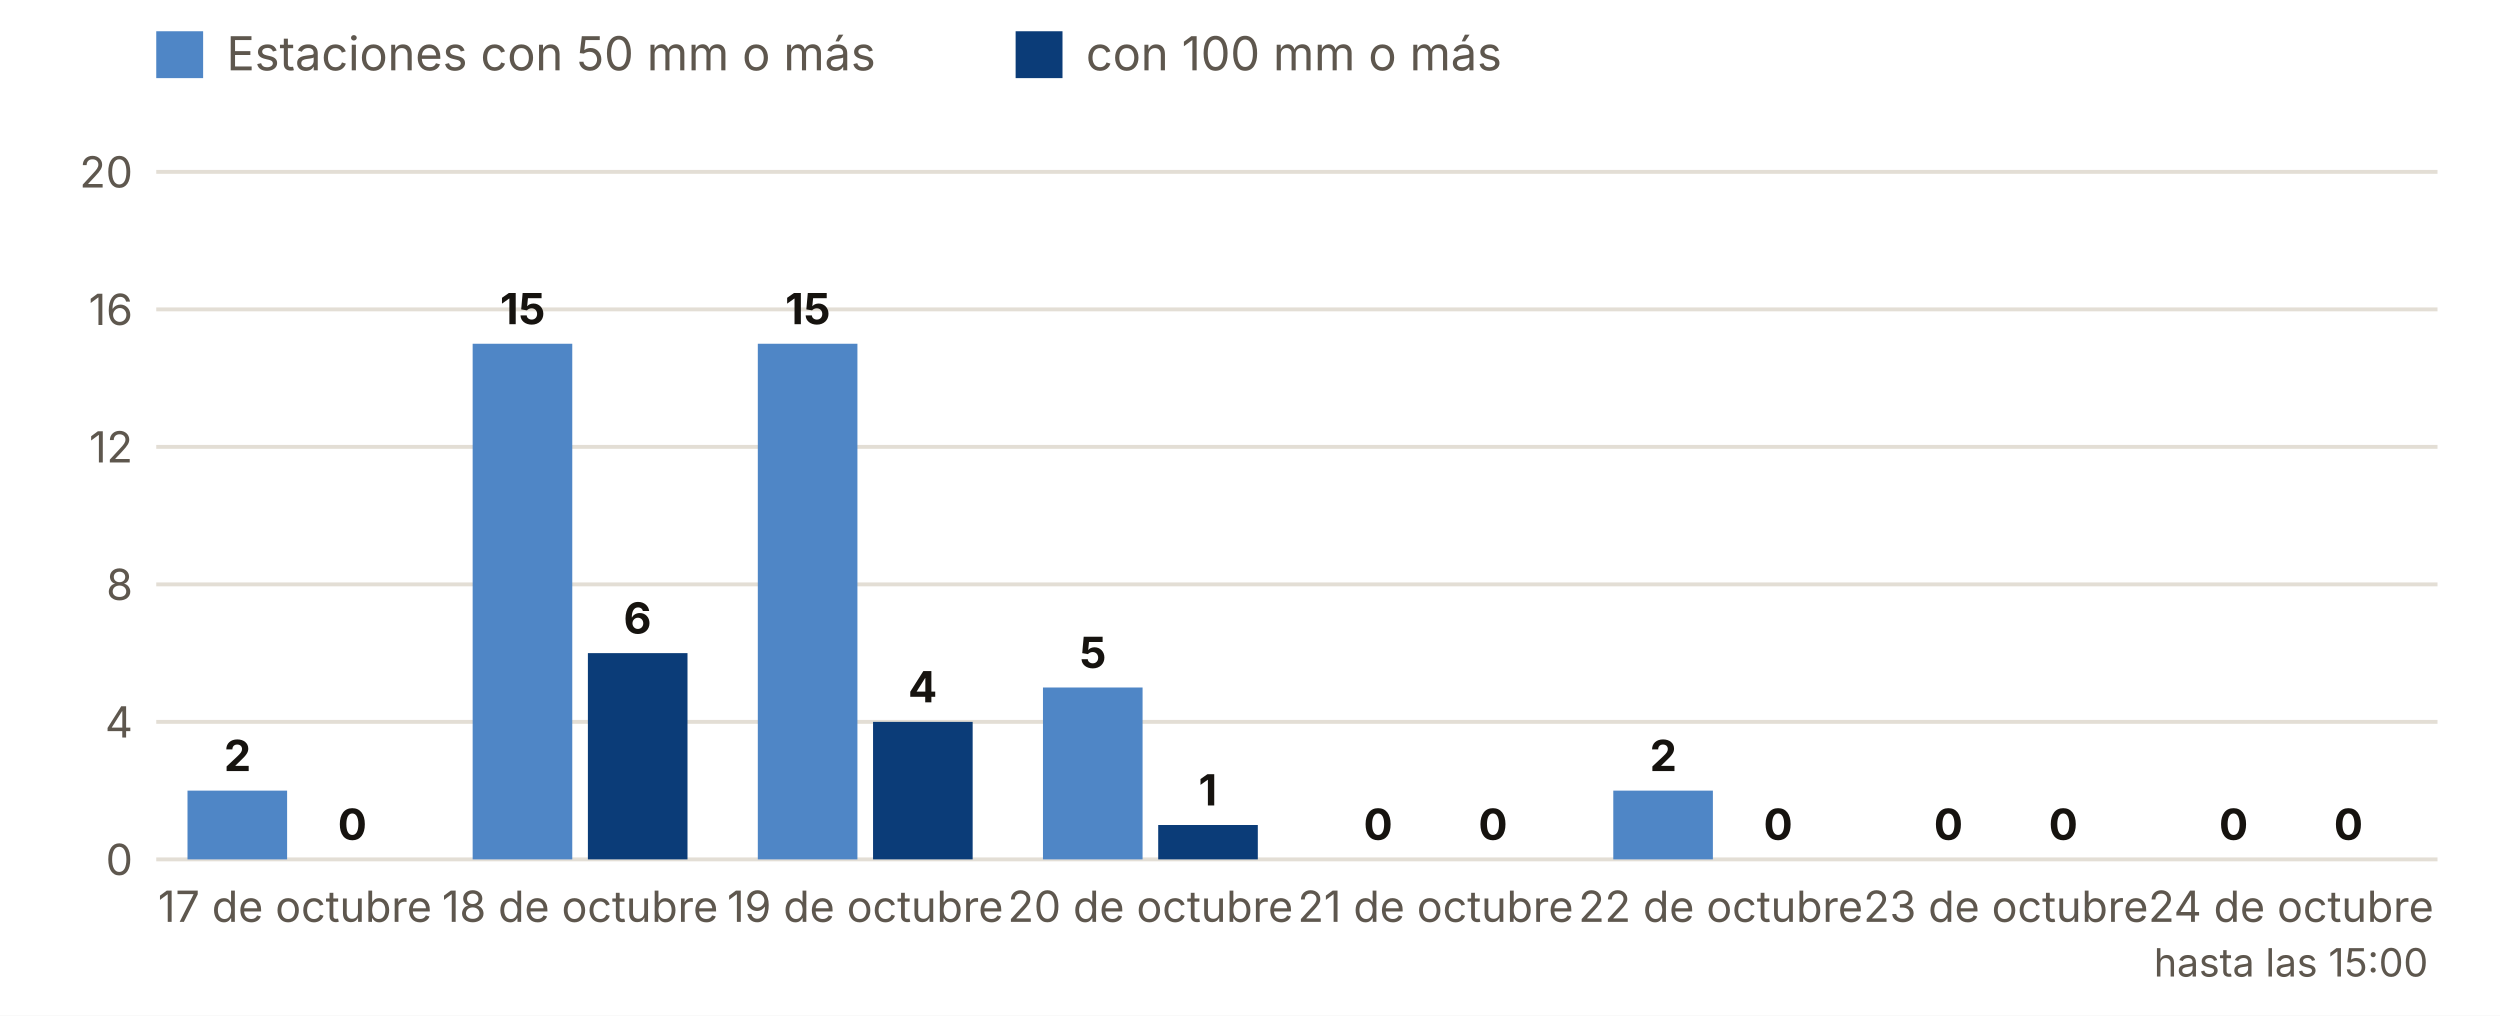
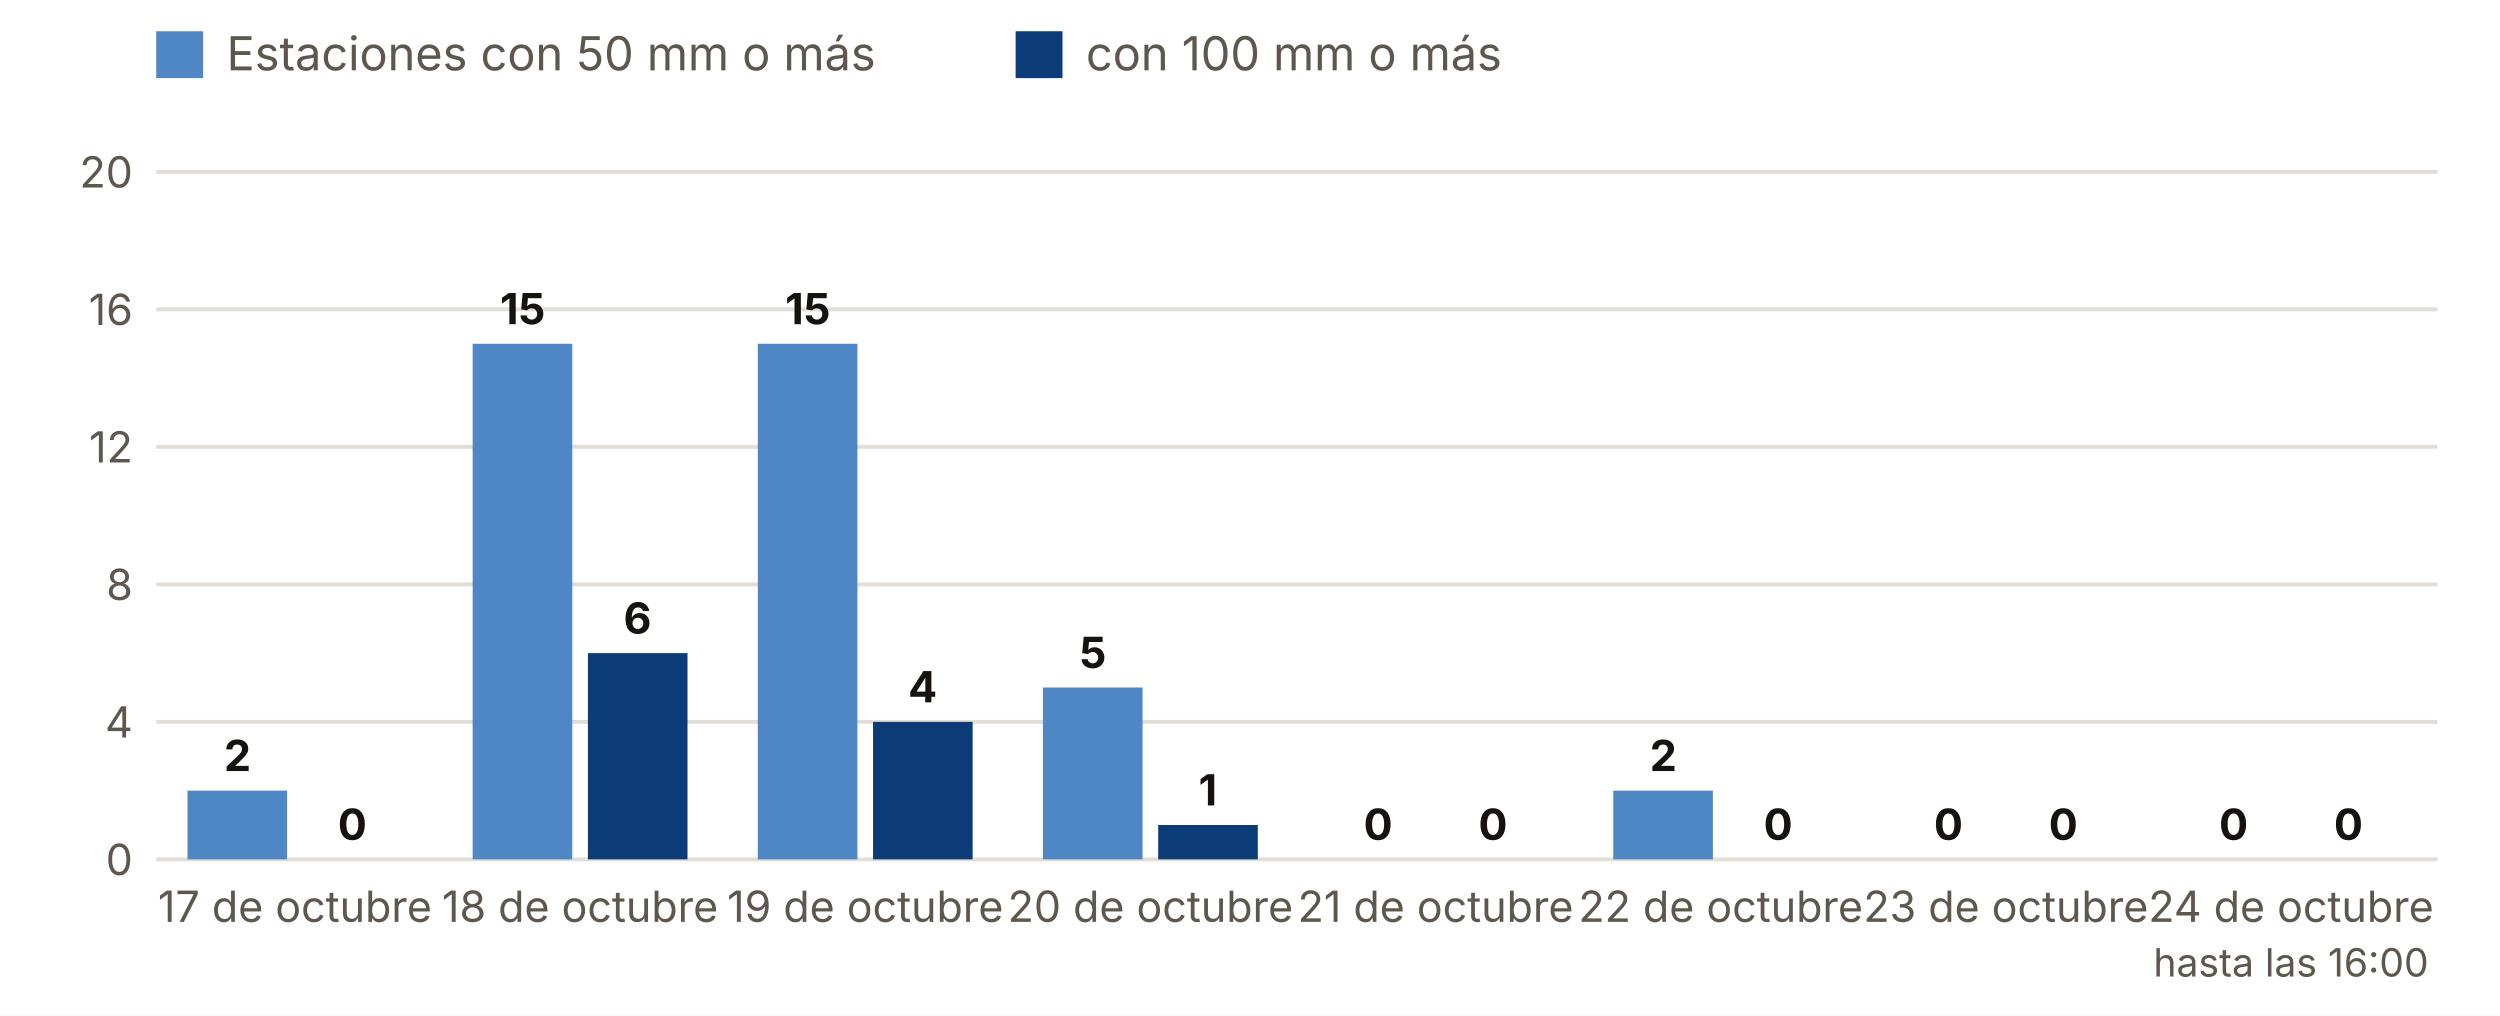
<svg xmlns="http://www.w3.org/2000/svg" viewBox="0 0 640 260" width="640" height="260" role="img" aria-label="Estaciones con 50 y 100 mm o más, día a día">
  <rect width="640" height="260" fill="#FFFFFF" />
  <rect x="40" y="8" width="12" height="12" fill="#4F86C6" />
  <text x="58.0" y="18.0" font-size="12" fill="#5E574E" text-anchor="start" font-weight="400" font-family="Inter, system-ui, -apple-system, Segoe UI, Roboto, sans-serif">Estaciones con 50 mm o más</text>
  <rect x="260" y="8" width="12" height="12" fill="#0B3C78" />
  <text x="278.0" y="18.0" font-size="12" fill="#5E574E" text-anchor="start" font-weight="400" font-family="Inter, system-ui, -apple-system, Segoe UI, Roboto, sans-serif">con 100 mm o más</text>
  <line x1="40" x2="624" y1="220.0" y2="220.0" stroke="#E3DED5" />
  <text x="34.0" y="224.0" font-size="11" fill="#5E574E" text-anchor="end" font-weight="400" font-family="Inter, system-ui, -apple-system, Segoe UI, Roboto, sans-serif">0</text>
  <line x1="40" x2="624" y1="184.8" y2="184.8" stroke="#E3DED5" />
  <text x="34.0" y="188.8" font-size="11" fill="#5E574E" text-anchor="end" font-weight="400" font-family="Inter, system-ui, -apple-system, Segoe UI, Roboto, sans-serif">4</text>
  <line x1="40" x2="624" y1="149.6" y2="149.6" stroke="#E3DED5" />
  <text x="34.0" y="153.6" font-size="11" fill="#5E574E" text-anchor="end" font-weight="400" font-family="Inter, system-ui, -apple-system, Segoe UI, Roboto, sans-serif">8</text>
  <line x1="40" x2="624" y1="114.4" y2="114.4" stroke="#E3DED5" />
  <text x="34.0" y="118.4" font-size="11" fill="#5E574E" text-anchor="end" font-weight="400" font-family="Inter, system-ui, -apple-system, Segoe UI, Roboto, sans-serif">12</text>
  <line x1="40" x2="624" y1="79.2" y2="79.2" stroke="#E3DED5" />
  <text x="34.0" y="83.2" font-size="11" fill="#5E574E" text-anchor="end" font-weight="400" font-family="Inter, system-ui, -apple-system, Segoe UI, Roboto, sans-serif">16</text>
  <line x1="40" x2="624" y1="44.0" y2="44.0" stroke="#E3DED5" />
  <text x="34.0" y="48.0" font-size="11" fill="#5E574E" text-anchor="end" font-weight="400" font-family="Inter, system-ui, -apple-system, Segoe UI, Roboto, sans-serif">20</text>
  <rect x="48.0" y="202.4" width="25.5" height="17.6" fill="#4F86C6" />
  <rect x="77.5" y="220.0" width="25.5" height="0.0" fill="#0B3C78" />
  <text x="60.8" y="197.4" font-size="11" fill="#16130F" text-anchor="middle" font-weight="700" font-family="Inter, system-ui, -apple-system, Segoe UI, Roboto, sans-serif">2</text>
  <text x="90.2" y="215.0" font-size="11" fill="#16130F" text-anchor="middle" font-weight="700" font-family="Inter, system-ui, -apple-system, Segoe UI, Roboto, sans-serif">0</text>
  <text x="75.5" y="236.0" font-size="11" fill="#5E574E" text-anchor="middle" font-weight="400" font-family="Inter, system-ui, -apple-system, Segoe UI, Roboto, sans-serif">17 de octubre</text>
  <rect x="121.0" y="88.0" width="25.5" height="132.0" fill="#4F86C6" />
  <rect x="150.5" y="167.2" width="25.5" height="52.8" fill="#0B3C78" />
  <text x="133.8" y="83.0" font-size="11" fill="#16130F" text-anchor="middle" font-weight="700" font-family="Inter, system-ui, -apple-system, Segoe UI, Roboto, sans-serif">15</text>
  <text x="163.2" y="162.2" font-size="11" fill="#16130F" text-anchor="middle" font-weight="700" font-family="Inter, system-ui, -apple-system, Segoe UI, Roboto, sans-serif">6</text>
  <text x="148.5" y="236.0" font-size="11" fill="#5E574E" text-anchor="middle" font-weight="400" font-family="Inter, system-ui, -apple-system, Segoe UI, Roboto, sans-serif">18 de octubre</text>
  <rect x="194.0" y="88.0" width="25.5" height="132.0" fill="#4F86C6" />
  <rect x="223.5" y="184.8" width="25.5" height="35.2" fill="#0B3C78" />
  <text x="206.8" y="83.0" font-size="11" fill="#16130F" text-anchor="middle" font-weight="700" font-family="Inter, system-ui, -apple-system, Segoe UI, Roboto, sans-serif">15</text>
  <text x="236.2" y="179.8" font-size="11" fill="#16130F" text-anchor="middle" font-weight="700" font-family="Inter, system-ui, -apple-system, Segoe UI, Roboto, sans-serif">4</text>
  <text x="221.5" y="236.0" font-size="11" fill="#5E574E" text-anchor="middle" font-weight="400" font-family="Inter, system-ui, -apple-system, Segoe UI, Roboto, sans-serif">19 de octubre</text>
  <rect x="267.0" y="176.0" width="25.5" height="44.0" fill="#4F86C6" />
  <rect x="296.5" y="211.2" width="25.5" height="8.8" fill="#0B3C78" />
  <text x="279.8" y="171.0" font-size="11" fill="#16130F" text-anchor="middle" font-weight="700" font-family="Inter, system-ui, -apple-system, Segoe UI, Roboto, sans-serif">5</text>
  <text x="309.2" y="206.2" font-size="11" fill="#16130F" text-anchor="middle" font-weight="700" font-family="Inter, system-ui, -apple-system, Segoe UI, Roboto, sans-serif">1</text>
  <text x="294.5" y="236.0" font-size="11" fill="#5E574E" text-anchor="middle" font-weight="400" font-family="Inter, system-ui, -apple-system, Segoe UI, Roboto, sans-serif">20 de octubre</text>
  <rect x="340.0" y="220.0" width="25.5" height="0.0" fill="#4F86C6" />
  <rect x="369.5" y="220.0" width="25.5" height="0.0" fill="#0B3C78" />
  <text x="352.8" y="215.0" font-size="11" fill="#16130F" text-anchor="middle" font-weight="700" font-family="Inter, system-ui, -apple-system, Segoe UI, Roboto, sans-serif">0</text>
  <text x="382.2" y="215.0" font-size="11" fill="#16130F" text-anchor="middle" font-weight="700" font-family="Inter, system-ui, -apple-system, Segoe UI, Roboto, sans-serif">0</text>
  <text x="367.5" y="236.0" font-size="11" fill="#5E574E" text-anchor="middle" font-weight="400" font-family="Inter, system-ui, -apple-system, Segoe UI, Roboto, sans-serif">21 de octubre</text>
  <rect x="413.0" y="202.4" width="25.5" height="17.6" fill="#4F86C6" />
  <rect x="442.5" y="220.0" width="25.5" height="0.0" fill="#0B3C78" />
  <text x="425.8" y="197.4" font-size="11" fill="#16130F" text-anchor="middle" font-weight="700" font-family="Inter, system-ui, -apple-system, Segoe UI, Roboto, sans-serif">2</text>
  <text x="455.2" y="215.0" font-size="11" fill="#16130F" text-anchor="middle" font-weight="700" font-family="Inter, system-ui, -apple-system, Segoe UI, Roboto, sans-serif">0</text>
  <text x="440.5" y="236.0" font-size="11" fill="#5E574E" text-anchor="middle" font-weight="400" font-family="Inter, system-ui, -apple-system, Segoe UI, Roboto, sans-serif">22 de octubre</text>
  <rect x="486.0" y="220.0" width="25.5" height="0.0" fill="#4F86C6" />
  <rect x="515.5" y="220.0" width="25.5" height="0.0" fill="#0B3C78" />
  <text x="498.8" y="215.0" font-size="11" fill="#16130F" text-anchor="middle" font-weight="700" font-family="Inter, system-ui, -apple-system, Segoe UI, Roboto, sans-serif">0</text>
  <text x="528.2" y="215.0" font-size="11" fill="#16130F" text-anchor="middle" font-weight="700" font-family="Inter, system-ui, -apple-system, Segoe UI, Roboto, sans-serif">0</text>
  <text x="513.5" y="236.0" font-size="11" fill="#5E574E" text-anchor="middle" font-weight="400" font-family="Inter, system-ui, -apple-system, Segoe UI, Roboto, sans-serif">23 de octubre</text>
  <rect x="559.0" y="220.0" width="25.5" height="0.0" fill="#4F86C6" />
  <rect x="588.5" y="220.0" width="25.5" height="0.0" fill="#0B3C78" />
  <text x="571.8" y="215.0" font-size="11" fill="#16130F" text-anchor="middle" font-weight="700" font-family="Inter, system-ui, -apple-system, Segoe UI, Roboto, sans-serif">0</text>
  <text x="601.2" y="215.0" font-size="11" fill="#16130F" text-anchor="middle" font-weight="700" font-family="Inter, system-ui, -apple-system, Segoe UI, Roboto, sans-serif">0</text>
  <text x="586.5" y="236.0" font-size="11" fill="#5E574E" text-anchor="middle" font-weight="400" font-family="Inter, system-ui, -apple-system, Segoe UI, Roboto, sans-serif">24 de octubre</text>
-   <text x="586.5" y="250.0" font-size="10" fill="#5E574E" text-anchor="middle" font-weight="400" font-family="Inter, system-ui, -apple-system, Segoe UI, Roboto, sans-serif">hasta las 15:00</text>
+   <text x="586.5" y="250.0" font-size="10" fill="#5E574E" text-anchor="middle" font-weight="400" font-family="Inter, system-ui, -apple-system, Segoe UI, Roboto, sans-serif">hasta las 16:00</text>
</svg>
